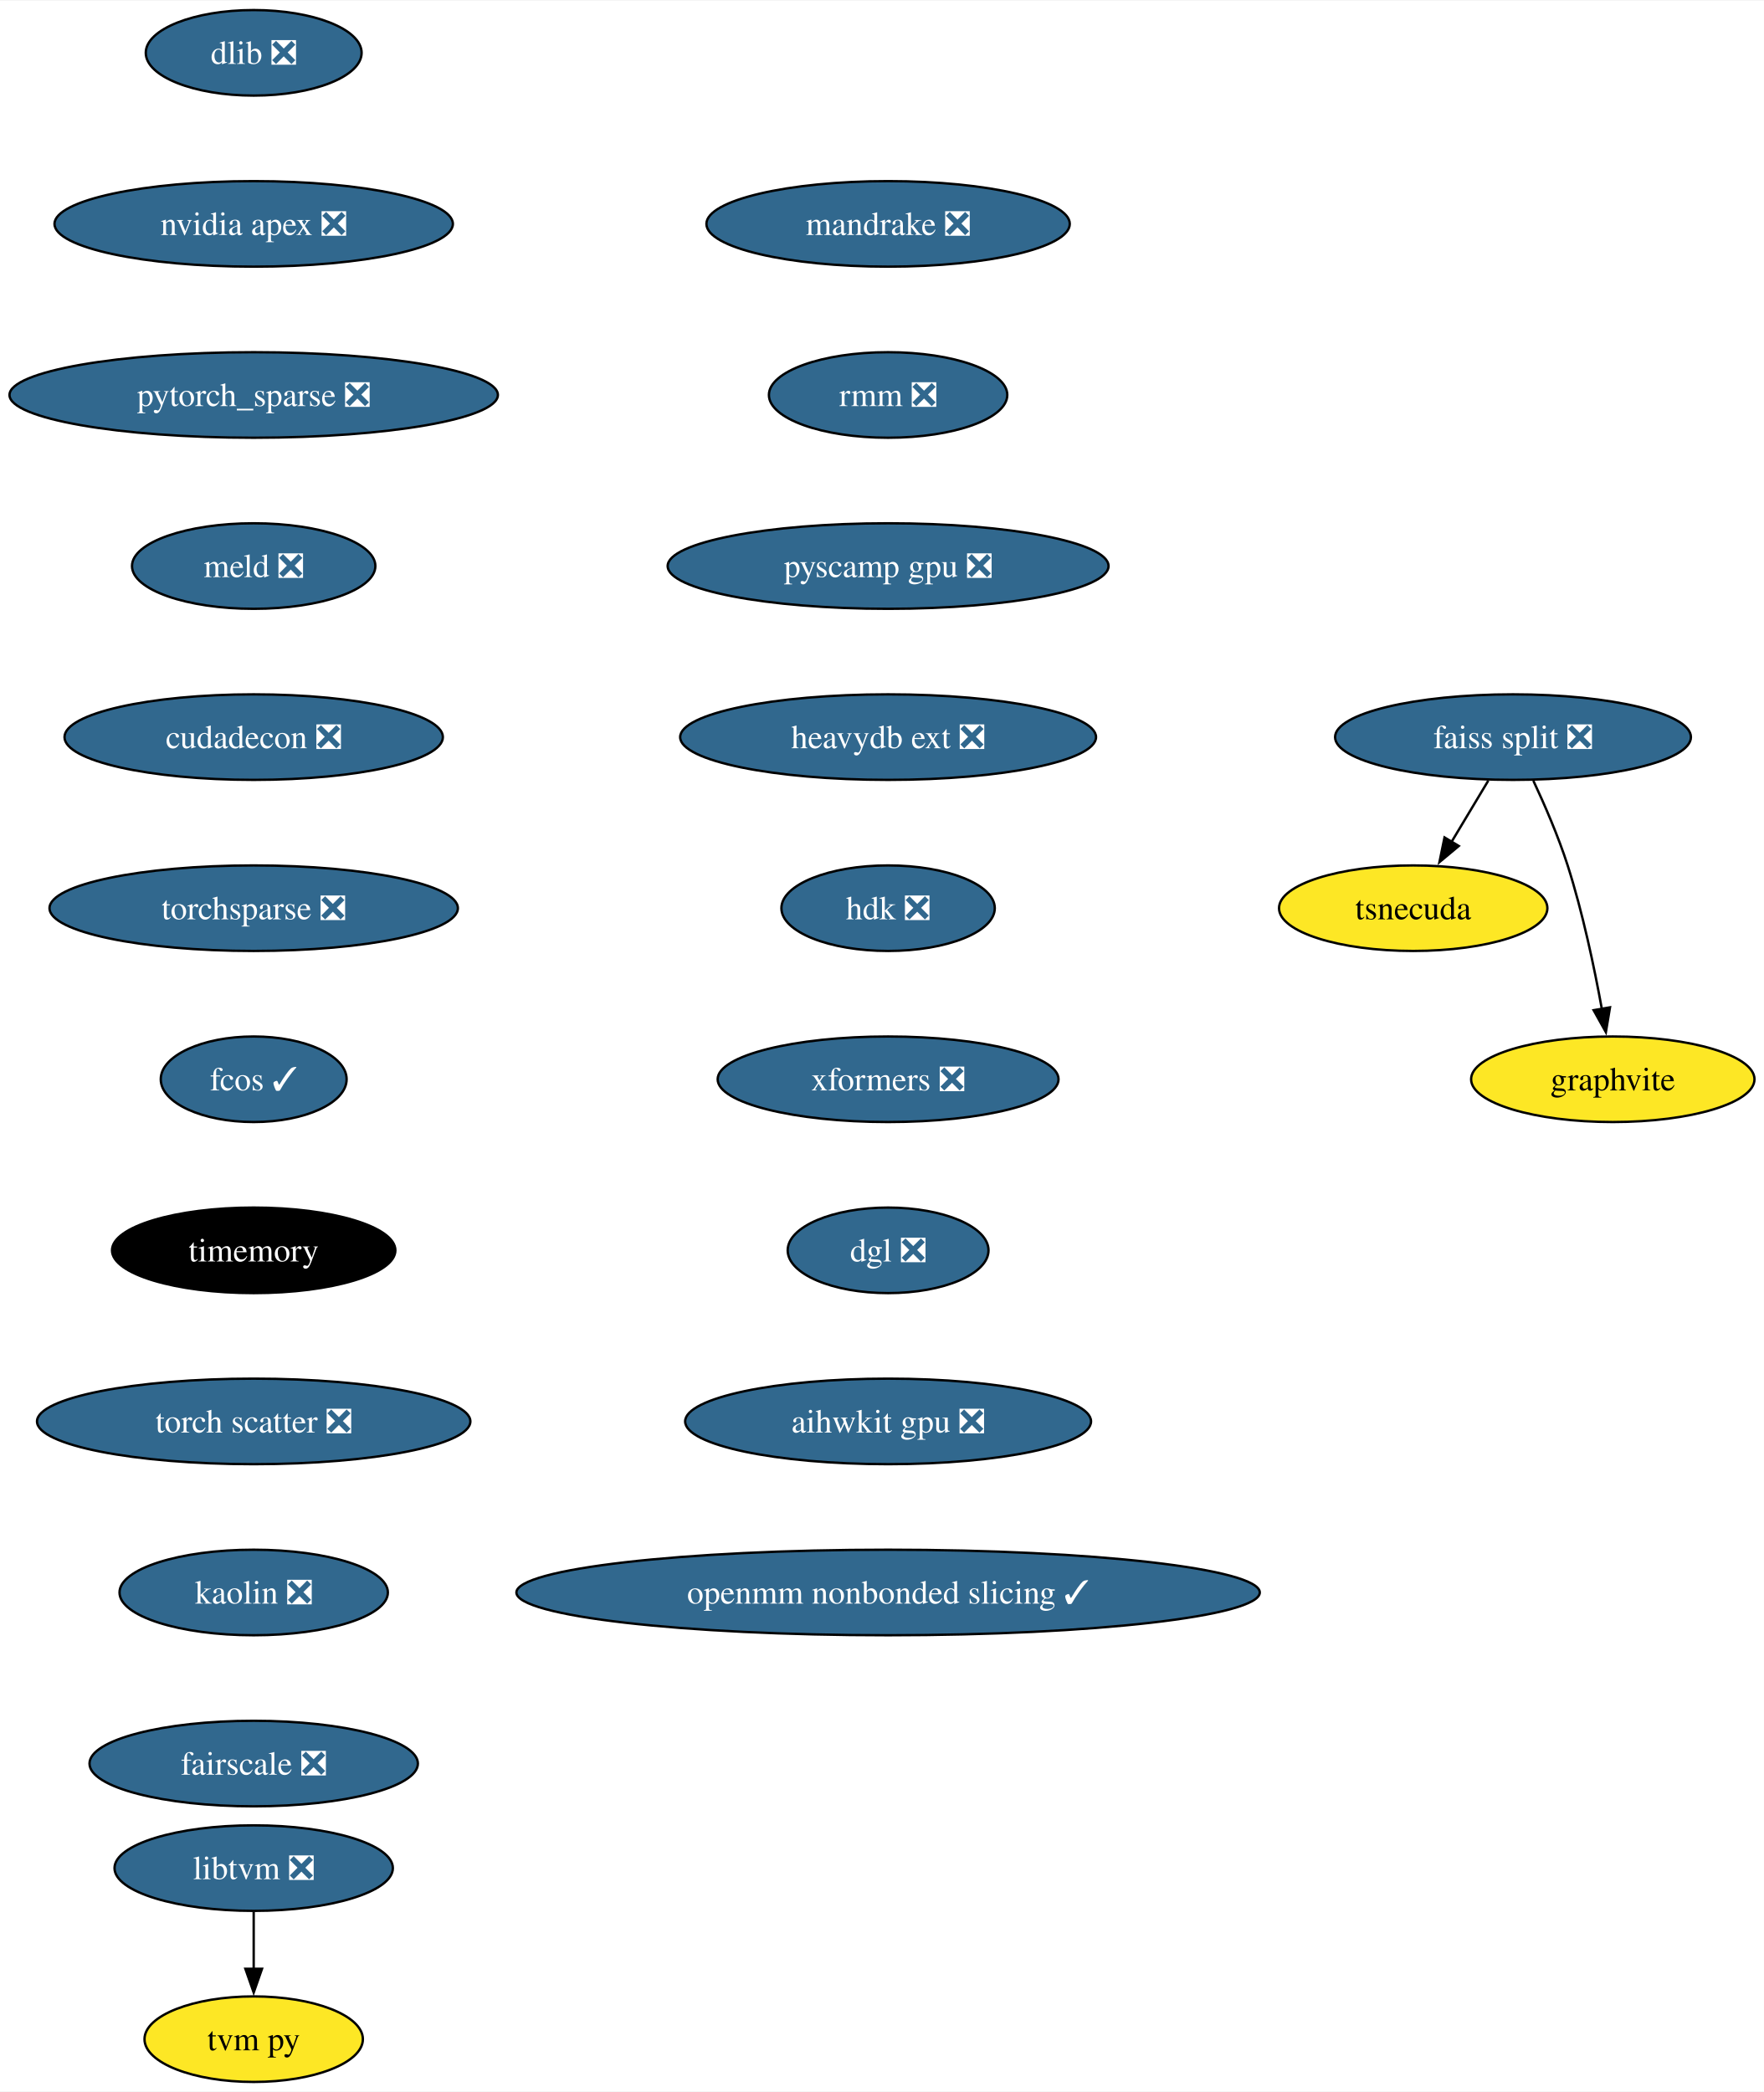
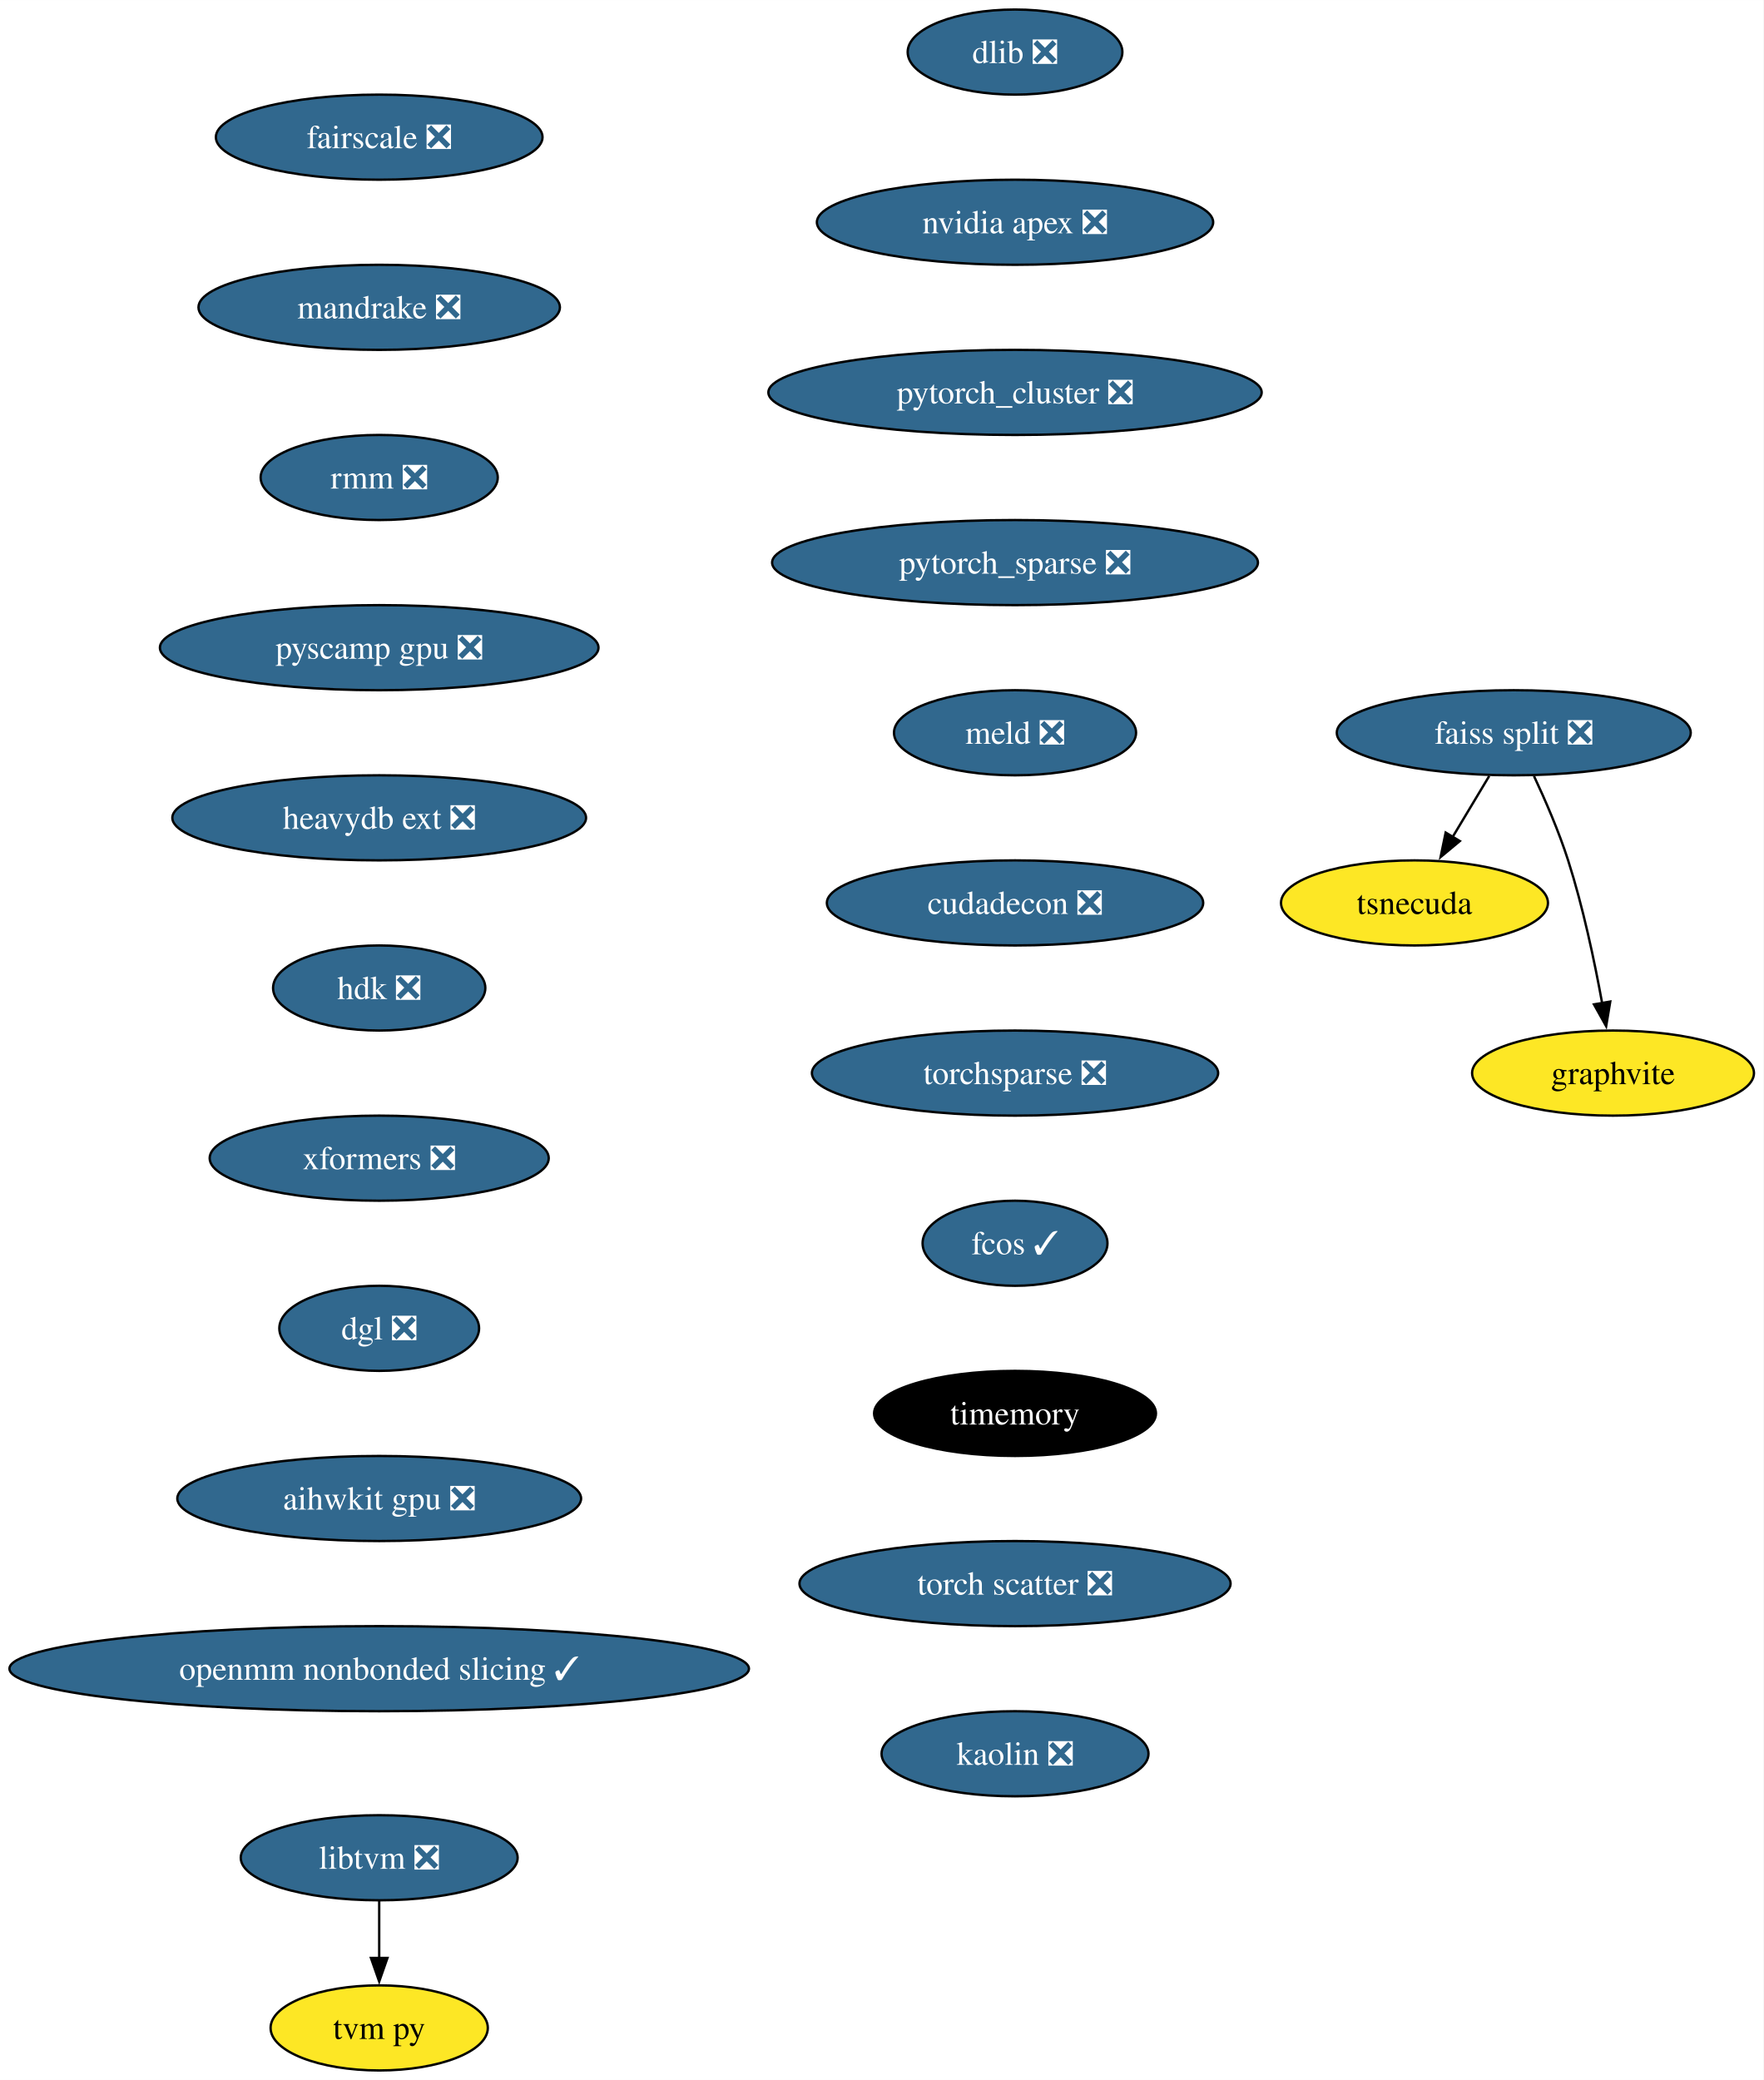
- <svg xmlns="http://www.w3.org/2000/svg" xmlns:xlink="http://www.w3.org/1999/xlink" width="742pt" height="880pt" viewBox="0.00 0.00 742.39 880.00">
+ <svg xmlns="http://www.w3.org/2000/svg" xmlns:xlink="http://www.w3.org/1999/xlink" width="746pt" height="880pt" viewBox="0.00 0.00 746.06 880.00">
  <g id="graph0" class="graph" transform="scale(1 1) rotate(0) translate(4 876)">
-     <polygon fill="white" stroke="none" points="-4,4 -4,-876 738.39,-876 738.39,4 -4,4" />
+     <polygon fill="white" stroke="none" points="-4,4 -4,-876 742.06,-876 742.06,4 -4,4" />
    <g id="node1" class="node">
      <g id="a_node1">
        <a xlink:href="https://github.com/conda-forge/dlib-feedstock/pull/78" xlink:title="dlib ❎">
-           <ellipse fill="#31688e" stroke="black" cx="102.77" cy="-854" rx="45.42" ry="18" />
-           <text text-anchor="middle" x="102.77" y="-849.33" font-family="Times,serif" font-size="14.00" fill="white">dlib ❎</text>
+           <ellipse fill="#31688e" stroke="black" cx="425.43" cy="-854" rx="45.42" ry="18" />
+           <text text-anchor="middle" x="425.43" y="-849.33" font-family="Times,serif" font-size="14.00" fill="white">dlib ❎</text>
        </a>
      </g>
    </g>
    <g id="node2" class="node">
      <g id="a_node2">
        <a xlink:href="https://github.com/conda-forge/nvidia-apex-feedstock/pull/34" xlink:title="nvidia apex ❎">
-           <ellipse fill="#31688e" stroke="black" cx="102.77" cy="-782" rx="83.83" ry="18" />
-           <text text-anchor="middle" x="102.77" y="-777.33" font-family="Times,serif" font-size="14.00" fill="white">nvidia apex ❎</text>
+           <ellipse fill="#31688e" stroke="black" cx="425.43" cy="-782" rx="83.83" ry="18" />
+           <text text-anchor="middle" x="425.43" y="-777.33" font-family="Times,serif" font-size="14.00" fill="white">nvidia apex ❎</text>
        </a>
      </g>
    </g>
    <g id="node3" class="node">
      <g id="a_node3">
-         <a xlink:href="https://github.com/conda-forge/pytorch_sparse-feedstock/pull/62" xlink:title="pytorch_sparse ❎">
-           <ellipse fill="#31688e" stroke="black" cx="102.77" cy="-710" rx="102.77" ry="18" />
-           <text text-anchor="middle" x="102.77" y="-705.33" font-family="Times,serif" font-size="14.00" fill="white">pytorch_sparse ❎</text>
+         <a xlink:href="https://github.com/conda-forge/pytorch_cluster-feedstock/pull/51" xlink:title="pytorch_cluster ❎">
+           <ellipse fill="#31688e" stroke="black" cx="425.43" cy="-710" rx="104.35" ry="18" />
+           <text text-anchor="middle" x="425.43" y="-705.33" font-family="Times,serif" font-size="14.00" fill="white">pytorch_cluster ❎</text>
        </a>
      </g>
    </g>
    <g id="node7" class="node">
      <g id="a_node7">
-         <a xlink:href="https://github.com/conda-forge/meld-feedstock/pull/22" xlink:title="meld ❎">
-           <ellipse fill="#31688e" stroke="black" cx="102.77" cy="-638" rx="51.21" ry="18" />
-           <text text-anchor="middle" x="102.77" y="-633.33" font-family="Times,serif" font-size="14.00" fill="white">meld ❎</text>
+         <a xlink:href="https://github.com/conda-forge/pytorch_sparse-feedstock/pull/62" xlink:title="pytorch_sparse ❎">
+           <ellipse fill="#31688e" stroke="black" cx="425.43" cy="-638" rx="102.77" ry="18" />
+           <text text-anchor="middle" x="425.43" y="-633.33" font-family="Times,serif" font-size="14.00" fill="white">pytorch_sparse ❎</text>
        </a>
      </g>
    </g>
    <g id="node4" class="node">
      <g id="a_node4">
        <a xlink:href="https://github.com/conda-forge/faiss-split-feedstock/pull/70" xlink:title="faiss split ❎">
-           <ellipse fill="#31688e" stroke="black" cx="632.77" cy="-566" rx="74.88" ry="18" />
-           <text text-anchor="middle" x="632.77" y="-561.33" font-family="Times,serif" font-size="14.00" fill="white">faiss split ❎</text>
+           <ellipse fill="#31688e" stroke="black" cx="636.43" cy="-566" rx="74.88" ry="18" />
+           <text text-anchor="middle" x="636.43" y="-561.33" font-family="Times,serif" font-size="14.00" fill="white">faiss split ❎</text>
        </a>
      </g>
    </g>
    <g id="node5" class="node">
      <g id="a_node5">
        <a xlink:href="https://github.com/conda-forge/tsnecuda-feedstock" xlink:title="tsnecuda">
-           <ellipse fill="#fde725" stroke="black" cx="590.77" cy="-494" rx="56.47" ry="18" />
-           <text text-anchor="middle" x="590.77" y="-489.32" font-family="Times,serif" font-size="14.00">tsnecuda</text>
+           <ellipse fill="#fde725" stroke="black" cx="594.43" cy="-494" rx="56.47" ry="18" />
+           <text text-anchor="middle" x="594.43" y="-489.32" font-family="Times,serif" font-size="14.00">tsnecuda</text>
        </a>
      </g>
    </g>
    <g id="edge3" class="edge">
-       <path fill="none" stroke="black" d="M622.38,-547.7C617.71,-539.9 612.07,-530.51 606.86,-521.83" />
-       <polygon fill="black" stroke="black" points="609.95,-520.18 601.81,-513.4 603.95,-523.78 609.95,-520.18" />
+       <path fill="none" stroke="black" d="M626.05,-547.7C621.37,-539.9 615.74,-530.51 610.53,-521.83" />
+       <polygon fill="black" stroke="black" points="613.62,-520.18 605.47,-513.4 607.62,-523.78 613.62,-520.18" />
    </g>
    <g id="node6" class="node">
      <g id="a_node6">
        <a xlink:href="https://github.com/conda-forge/graphvite-feedstock" xlink:title="graphvite">
-           <ellipse fill="#fde725" stroke="black" cx="674.77" cy="-422" rx="59.63" ry="18" />
-           <text text-anchor="middle" x="674.77" y="-417.32" font-family="Times,serif" font-size="14.00">graphvite</text>
+           <ellipse fill="#fde725" stroke="black" cx="678.43" cy="-422" rx="59.63" ry="18" />
+           <text text-anchor="middle" x="678.43" y="-417.32" font-family="Times,serif" font-size="14.00">graphvite</text>
        </a>
      </g>
    </g>
    <g id="edge4" class="edge">
-       <path fill="none" stroke="black" d="M641.33,-547.67C646.1,-537.48 651.85,-524.23 655.77,-512 662.11,-492.19 666.95,-469.23 670.16,-451.59" />
-       <polygon fill="black" stroke="black" points="673.59,-452.27 671.86,-441.82 666.7,-451.07 673.59,-452.27" />
+       <path fill="none" stroke="black" d="M644.99,-547.67C649.77,-537.48 655.52,-524.23 659.43,-512 665.77,-492.19 670.62,-469.23 673.82,-451.59" />
+       <polygon fill="black" stroke="black" points="677.26,-452.27 675.52,-441.82 670.36,-451.07 677.26,-452.27" />
+     </g>
+     <g id="node8" class="node">
+       <g id="a_node8">
+         <a xlink:href="https://github.com/conda-forge/meld-feedstock/pull/22" xlink:title="meld ❎">
+           <ellipse fill="#31688e" stroke="black" cx="425.43" cy="-566" rx="51.21" ry="18" />
+           <text text-anchor="middle" x="425.43" y="-561.33" font-family="Times,serif" font-size="14.00" fill="white">meld ❎</text>
+         </a>
+       </g>
+     </g>
+     <g id="node11" class="node">
+       <g id="a_node11">
+         <a xlink:href="https://github.com/conda-forge/cudadecon-feedstock/pull/26" xlink:title="cudadecon ❎">
+           <ellipse fill="#31688e" stroke="black" cx="425.43" cy="-494" rx="79.62" ry="18" />
+           <text text-anchor="middle" x="425.43" y="-489.32" font-family="Times,serif" font-size="14.00" fill="white">cudadecon ❎</text>
+         </a>
+       </g>
+     </g>
+     <g id="node9" class="node">
+       <g id="a_node9">
+         <a xlink:href="https://github.com/conda-forge/libtvm-feedstock/pull/32" xlink:title="libtvm ❎">
+           <ellipse fill="#31688e" stroke="black" cx="156.43" cy="-90" rx="58.57" ry="18" />
+           <text text-anchor="middle" x="156.43" y="-85.33" font-family="Times,serif" font-size="14.00" fill="white">libtvm ❎</text>
+         </a>
+       </g>
    </g>
    <g id="node10" class="node">
      <g id="a_node10">
-         <a xlink:href="https://github.com/conda-forge/cudadecon-feedstock/pull/26" xlink:title="cudadecon ❎">
-           <ellipse fill="#31688e" stroke="black" cx="102.77" cy="-566" rx="79.62" ry="18" />
-           <text text-anchor="middle" x="102.77" y="-561.33" font-family="Times,serif" font-size="14.00" fill="white">cudadecon ❎</text>
-         </a>
-       </g>
-     </g>
-     <g id="node8" class="node">
-       <g id="a_node8">
-         <a xlink:href="https://github.com/conda-forge/libtvm-feedstock/pull/32" xlink:title="libtvm ❎">
-           <ellipse fill="#31688e" stroke="black" cx="102.77" cy="-90" rx="58.57" ry="18" />
-           <text text-anchor="middle" x="102.77" y="-85.33" font-family="Times,serif" font-size="14.00" fill="white">libtvm ❎</text>
-         </a>
-       </g>
-     </g>
-     <g id="node9" class="node">
-       <g id="a_node9">
        <a xlink:href="https://github.com/conda-forge/tvm-py-feedstock" xlink:title="tvm py">
-           <ellipse fill="#fde725" stroke="black" cx="102.77" cy="-18" rx="45.95" ry="18" />
-           <text text-anchor="middle" x="102.77" y="-13.32" font-family="Times,serif" font-size="14.00">tvm py</text>
-         </a>
-       </g>
-     </g>
-     <g id="edge6" class="edge">
-       <path fill="none" stroke="black" d="M102.77,-71.7C102.77,-64.41 102.77,-55.73 102.77,-47.54" />
-       <polygon fill="black" stroke="black" points="106.27,-47.62 102.77,-37.62 99.27,-47.62 106.27,-47.62" />
-     </g>
-     <g id="node11" class="node">
-       <g id="a_node11">
-         <a xlink:href="https://github.com/conda-forge/torchsparse-feedstock/pull/27" xlink:title="torchsparse ❎">
-           <ellipse fill="#31688e" stroke="black" cx="102.77" cy="-494" rx="85.93" ry="18" />
-           <text text-anchor="middle" x="102.77" y="-489.32" font-family="Times,serif" font-size="14.00" fill="white">torchsparse ❎</text>
-         </a>
-       </g>
+           <ellipse fill="#fde725" stroke="black" cx="156.43" cy="-18" rx="45.95" ry="18" />
+           <text text-anchor="middle" x="156.43" y="-13.32" font-family="Times,serif" font-size="14.00">tvm py</text>
+         </a>
+       </g>
+     </g>
+     <g id="edge7" class="edge">
+       <path fill="none" stroke="black" d="M156.43,-71.7C156.43,-64.41 156.43,-55.73 156.43,-47.54" />
+       <polygon fill="black" stroke="black" points="159.93,-47.62 156.43,-37.62 152.93,-47.62 159.93,-47.62" />
    </g>
    <g id="node12" class="node">
      <g id="a_node12">
-         <a xlink:href="https://github.com/conda-forge/fcos-feedstock/pull/16" xlink:title="fcos ✓">
-           <ellipse fill="#31688e" stroke="black" cx="102.77" cy="-422" rx="39.11" ry="18" />
-           <text text-anchor="middle" x="102.77" y="-417.32" font-family="Times,serif" font-size="14.00" fill="white">fcos ✓</text>
+         <a xlink:href="https://github.com/conda-forge/torchsparse-feedstock/pull/27" xlink:title="torchsparse ❎">
+           <ellipse fill="#31688e" stroke="black" cx="425.43" cy="-422" rx="85.93" ry="18" />
+           <text text-anchor="middle" x="425.43" y="-417.32" font-family="Times,serif" font-size="14.00" fill="white">torchsparse ❎</text>
        </a>
      </g>
    </g>
    <g id="node13" class="node">
      <g id="a_node13">
-         <a xlink:href="https://github.com/conda-forge/timemory-feedstock" xlink:title="timemory">
-           <ellipse fill="#000000" stroke="black" cx="102.77" cy="-350" rx="59.63" ry="18" />
-           <text text-anchor="middle" x="102.77" y="-345.32" font-family="Times,serif" font-size="14.00" fill="white">timemory</text>
+         <a xlink:href="https://github.com/conda-forge/fcos-feedstock/pull/16" xlink:title="fcos ✓">
+           <ellipse fill="#31688e" stroke="black" cx="425.43" cy="-350" rx="39.11" ry="18" />
+           <text text-anchor="middle" x="425.43" y="-345.32" font-family="Times,serif" font-size="14.00" fill="white">fcos ✓</text>
        </a>
      </g>
    </g>
    <g id="node14" class="node">
      <g id="a_node14">
-         <a xlink:href="https://github.com/conda-forge/torch-scatter-feedstock/pull/26" xlink:title="torch scatter ❎">
-           <ellipse fill="#31688e" stroke="black" cx="102.77" cy="-278" rx="91.19" ry="18" />
-           <text text-anchor="middle" x="102.77" y="-273.32" font-family="Times,serif" font-size="14.00" fill="white">torch scatter ❎</text>
+         <a xlink:href="https://github.com/conda-forge/timemory-feedstock" xlink:title="timemory">
+           <ellipse fill="#000000" stroke="black" cx="425.43" cy="-278" rx="59.63" ry="18" />
+           <text text-anchor="middle" x="425.43" y="-273.32" font-family="Times,serif" font-size="14.00" fill="white">timemory</text>
        </a>
      </g>
    </g>
    <g id="node15" class="node">
      <g id="a_node15">
-         <a xlink:href="https://github.com/conda-forge/kaolin-feedstock/pull/19" xlink:title="kaolin ❎">
-           <ellipse fill="#31688e" stroke="black" cx="102.77" cy="-206" rx="56.47" ry="18" />
-           <text text-anchor="middle" x="102.77" y="-201.33" font-family="Times,serif" font-size="14.00" fill="white">kaolin ❎</text>
+         <a xlink:href="https://github.com/conda-forge/torch-scatter-feedstock/pull/26" xlink:title="torch scatter ❎">
+           <ellipse fill="#31688e" stroke="black" cx="425.43" cy="-206" rx="91.19" ry="18" />
+           <text text-anchor="middle" x="425.43" y="-201.33" font-family="Times,serif" font-size="14.00" fill="white">torch scatter ❎</text>
        </a>
      </g>
    </g>
    <g id="node16" class="node">
      <g id="a_node16">
-         <a xlink:href="https://github.com/conda-forge/fairscale-feedstock/pull/31" xlink:title="fairscale ❎">
-           <ellipse fill="#31688e" stroke="black" cx="102.77" cy="-134" rx="69.1" ry="18" />
-           <text text-anchor="middle" x="102.77" y="-129.32" font-family="Times,serif" font-size="14.00" fill="white">fairscale ❎</text>
+         <a xlink:href="https://github.com/conda-forge/kaolin-feedstock/pull/19" xlink:title="kaolin ❎">
+           <ellipse fill="#31688e" stroke="black" cx="425.43" cy="-134" rx="56.47" ry="18" />
+           <text text-anchor="middle" x="425.43" y="-129.32" font-family="Times,serif" font-size="14.00" fill="white">kaolin ❎</text>
        </a>
      </g>
    </g>
    <g id="node17" class="node">
      <g id="a_node17">
-         <a xlink:href="https://github.com/conda-forge/mandrake-feedstock/pull/11" xlink:title="mandrake ❎">
-           <ellipse fill="#31688e" stroke="black" cx="369.77" cy="-782" rx="76.46" ry="18" />
-           <text text-anchor="middle" x="369.77" y="-777.33" font-family="Times,serif" font-size="14.00" fill="white">mandrake ❎</text>
+         <a xlink:href="https://github.com/conda-forge/fairscale-feedstock/pull/31" xlink:title="fairscale ❎">
+           <ellipse fill="#31688e" stroke="black" cx="156.43" cy="-818" rx="69.1" ry="18" />
+           <text text-anchor="middle" x="156.43" y="-813.33" font-family="Times,serif" font-size="14.00" fill="white">fairscale ❎</text>
        </a>
      </g>
    </g>
    <g id="node18" class="node">
      <g id="a_node18">
-         <a xlink:href="https://github.com/conda-forge/rmm-feedstock/pull/27" xlink:title="rmm ❎">
-           <ellipse fill="#31688e" stroke="black" cx="369.77" cy="-710" rx="50.16" ry="18" />
-           <text text-anchor="middle" x="369.77" y="-705.33" font-family="Times,serif" font-size="14.00" fill="white">rmm ❎</text>
+         <a xlink:href="https://github.com/conda-forge/mandrake-feedstock/pull/11" xlink:title="mandrake ❎">
+           <ellipse fill="#31688e" stroke="black" cx="156.43" cy="-746" rx="76.46" ry="18" />
+           <text text-anchor="middle" x="156.43" y="-741.33" font-family="Times,serif" font-size="14.00" fill="white">mandrake ❎</text>
        </a>
      </g>
    </g>
    <g id="node19" class="node">
      <g id="a_node19">
-         <a xlink:href="https://github.com/conda-forge/pyscamp-gpu-feedstock/pull/8" xlink:title="pyscamp gpu ❎">
-           <ellipse fill="#31688e" stroke="black" cx="369.77" cy="-638" rx="92.77" ry="18" />
-           <text text-anchor="middle" x="369.77" y="-633.33" font-family="Times,serif" font-size="14.00" fill="white">pyscamp gpu ❎</text>
+         <a xlink:href="https://github.com/conda-forge/rmm-feedstock/pull/27" xlink:title="rmm ❎">
+           <ellipse fill="#31688e" stroke="black" cx="156.43" cy="-674" rx="50.16" ry="18" />
+           <text text-anchor="middle" x="156.43" y="-669.33" font-family="Times,serif" font-size="14.00" fill="white">rmm ❎</text>
        </a>
      </g>
    </g>
    <g id="node20" class="node">
      <g id="a_node20">
-         <a xlink:href="https://github.com/conda-forge/heavydb-ext-feedstock/pull/67" xlink:title="heavydb ext ❎">
-           <ellipse fill="#31688e" stroke="black" cx="369.77" cy="-566" rx="87.51" ry="18" />
-           <text text-anchor="middle" x="369.77" y="-561.33" font-family="Times,serif" font-size="14.00" fill="white">heavydb ext ❎</text>
+         <a xlink:href="https://github.com/conda-forge/pyscamp-gpu-feedstock/pull/8" xlink:title="pyscamp gpu ❎">
+           <ellipse fill="#31688e" stroke="black" cx="156.43" cy="-602" rx="92.77" ry="18" />
+           <text text-anchor="middle" x="156.43" y="-597.33" font-family="Times,serif" font-size="14.00" fill="white">pyscamp gpu ❎</text>
        </a>
      </g>
    </g>
    <g id="node21" class="node">
      <g id="a_node21">
-         <a xlink:href="https://github.com/conda-forge/hdk-feedstock/pull/50" xlink:title="hdk ❎">
-           <ellipse fill="#31688e" stroke="black" cx="369.77" cy="-494" rx="44.9" ry="18" />
-           <text text-anchor="middle" x="369.77" y="-489.32" font-family="Times,serif" font-size="14.00" fill="white">hdk ❎</text>
+         <a xlink:href="https://github.com/conda-forge/heavydb-ext-feedstock/pull/67" xlink:title="heavydb ext ❎">
+           <ellipse fill="#31688e" stroke="black" cx="156.43" cy="-530" rx="87.51" ry="18" />
+           <text text-anchor="middle" x="156.43" y="-525.33" font-family="Times,serif" font-size="14.00" fill="white">heavydb ext ❎</text>
        </a>
      </g>
    </g>
    <g id="node22" class="node">
      <g id="a_node22">
-         <a xlink:href="https://github.com/conda-forge/xformers-feedstock/pull/17" xlink:title="xformers ❎">
-           <ellipse fill="#31688e" stroke="black" cx="369.77" cy="-422" rx="71.73" ry="18" />
-           <text text-anchor="middle" x="369.77" y="-417.32" font-family="Times,serif" font-size="14.00" fill="white">xformers ❎</text>
+         <a xlink:href="https://github.com/conda-forge/hdk-feedstock/pull/50" xlink:title="hdk ❎">
+           <ellipse fill="#31688e" stroke="black" cx="156.43" cy="-458" rx="44.9" ry="18" />
+           <text text-anchor="middle" x="156.43" y="-453.32" font-family="Times,serif" font-size="14.00" fill="white">hdk ❎</text>
        </a>
      </g>
    </g>
    <g id="node23" class="node">
      <g id="a_node23">
-         <a xlink:href="https://github.com/conda-forge/dgl-feedstock/pull/22" xlink:title="dgl ❎">
-           <ellipse fill="#31688e" stroke="black" cx="369.77" cy="-350" rx="42.26" ry="18" />
-           <text text-anchor="middle" x="369.77" y="-345.32" font-family="Times,serif" font-size="14.00" fill="white">dgl ❎</text>
+         <a xlink:href="https://github.com/conda-forge/xformers-feedstock/pull/17" xlink:title="xformers ❎">
+           <ellipse fill="#31688e" stroke="black" cx="156.43" cy="-386" rx="71.73" ry="18" />
+           <text text-anchor="middle" x="156.43" y="-381.32" font-family="Times,serif" font-size="14.00" fill="white">xformers ❎</text>
        </a>
      </g>
    </g>
    <g id="node24" class="node">
      <g id="a_node24">
-         <a xlink:href="https://github.com/conda-forge/aihwkit-gpu-feedstock/pull/4" xlink:title="aihwkit gpu ❎">
-           <ellipse fill="#31688e" stroke="black" cx="369.77" cy="-278" rx="85.41" ry="18" />
-           <text text-anchor="middle" x="369.77" y="-273.32" font-family="Times,serif" font-size="14.00" fill="white">aihwkit gpu ❎</text>
+         <a xlink:href="https://github.com/conda-forge/dgl-feedstock/pull/22" xlink:title="dgl ❎">
+           <ellipse fill="#31688e" stroke="black" cx="156.43" cy="-314" rx="42.26" ry="18" />
+           <text text-anchor="middle" x="156.43" y="-309.32" font-family="Times,serif" font-size="14.00" fill="white">dgl ❎</text>
        </a>
      </g>
    </g>
    <g id="node25" class="node">
      <g id="a_node25">
+         <a xlink:href="https://github.com/conda-forge/aihwkit-gpu-feedstock/pull/4" xlink:title="aihwkit gpu ❎">
+           <ellipse fill="#31688e" stroke="black" cx="156.43" cy="-242" rx="85.41" ry="18" />
+           <text text-anchor="middle" x="156.43" y="-237.32" font-family="Times,serif" font-size="14.00" fill="white">aihwkit gpu ❎</text>
+         </a>
+       </g>
+     </g>
+     <g id="node26" class="node">
+       <g id="a_node26">
        <a xlink:href="https://github.com/conda-forge/openmm-nonbonded-slicing-feedstock/pull/1" xlink:title="openmm nonbonded slicing ✓">
-           <ellipse fill="#31688e" stroke="black" cx="369.77" cy="-206" rx="156.43" ry="18" />
-           <text text-anchor="middle" x="369.77" y="-201.32" font-family="Times,serif" font-size="14.00" fill="white">openmm nonbonded slicing ✓</text>
+           <ellipse fill="#31688e" stroke="black" cx="156.43" cy="-170" rx="156.43" ry="18" />
+           <text text-anchor="middle" x="156.43" y="-165.32" font-family="Times,serif" font-size="14.00" fill="white">openmm nonbonded slicing ✓</text>
        </a>
      </g>
    </g>
  </g>
</svg>
